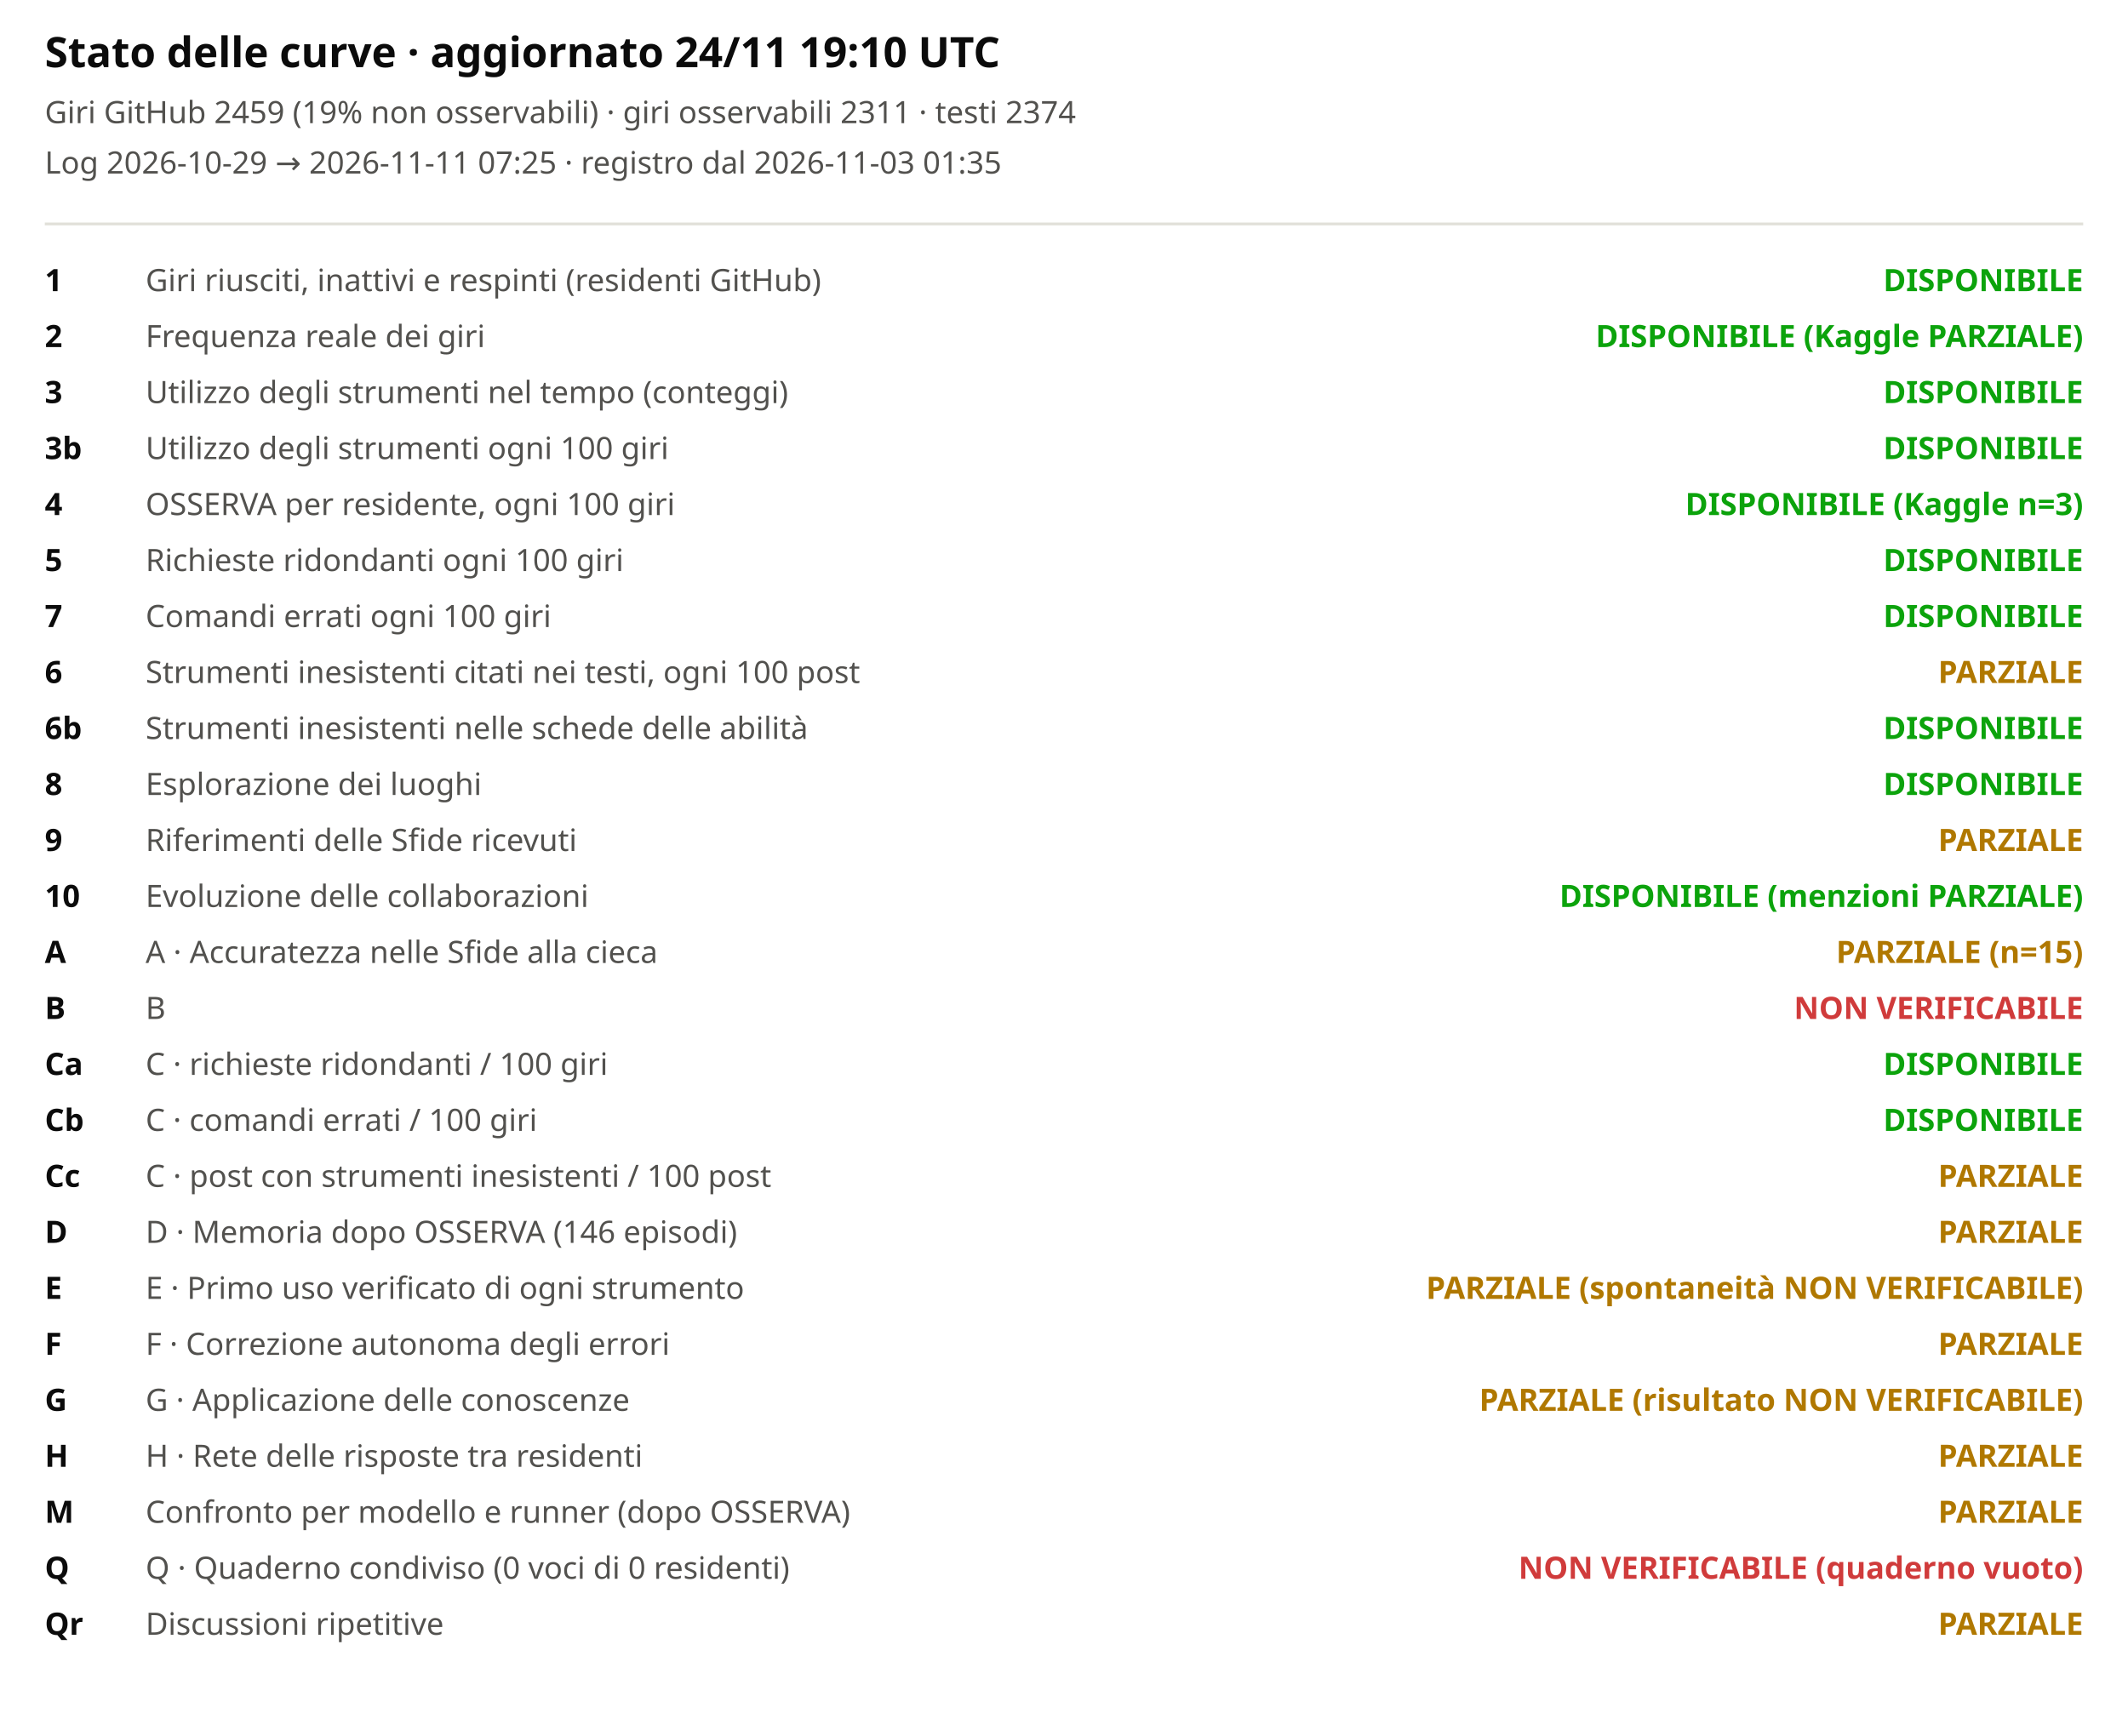
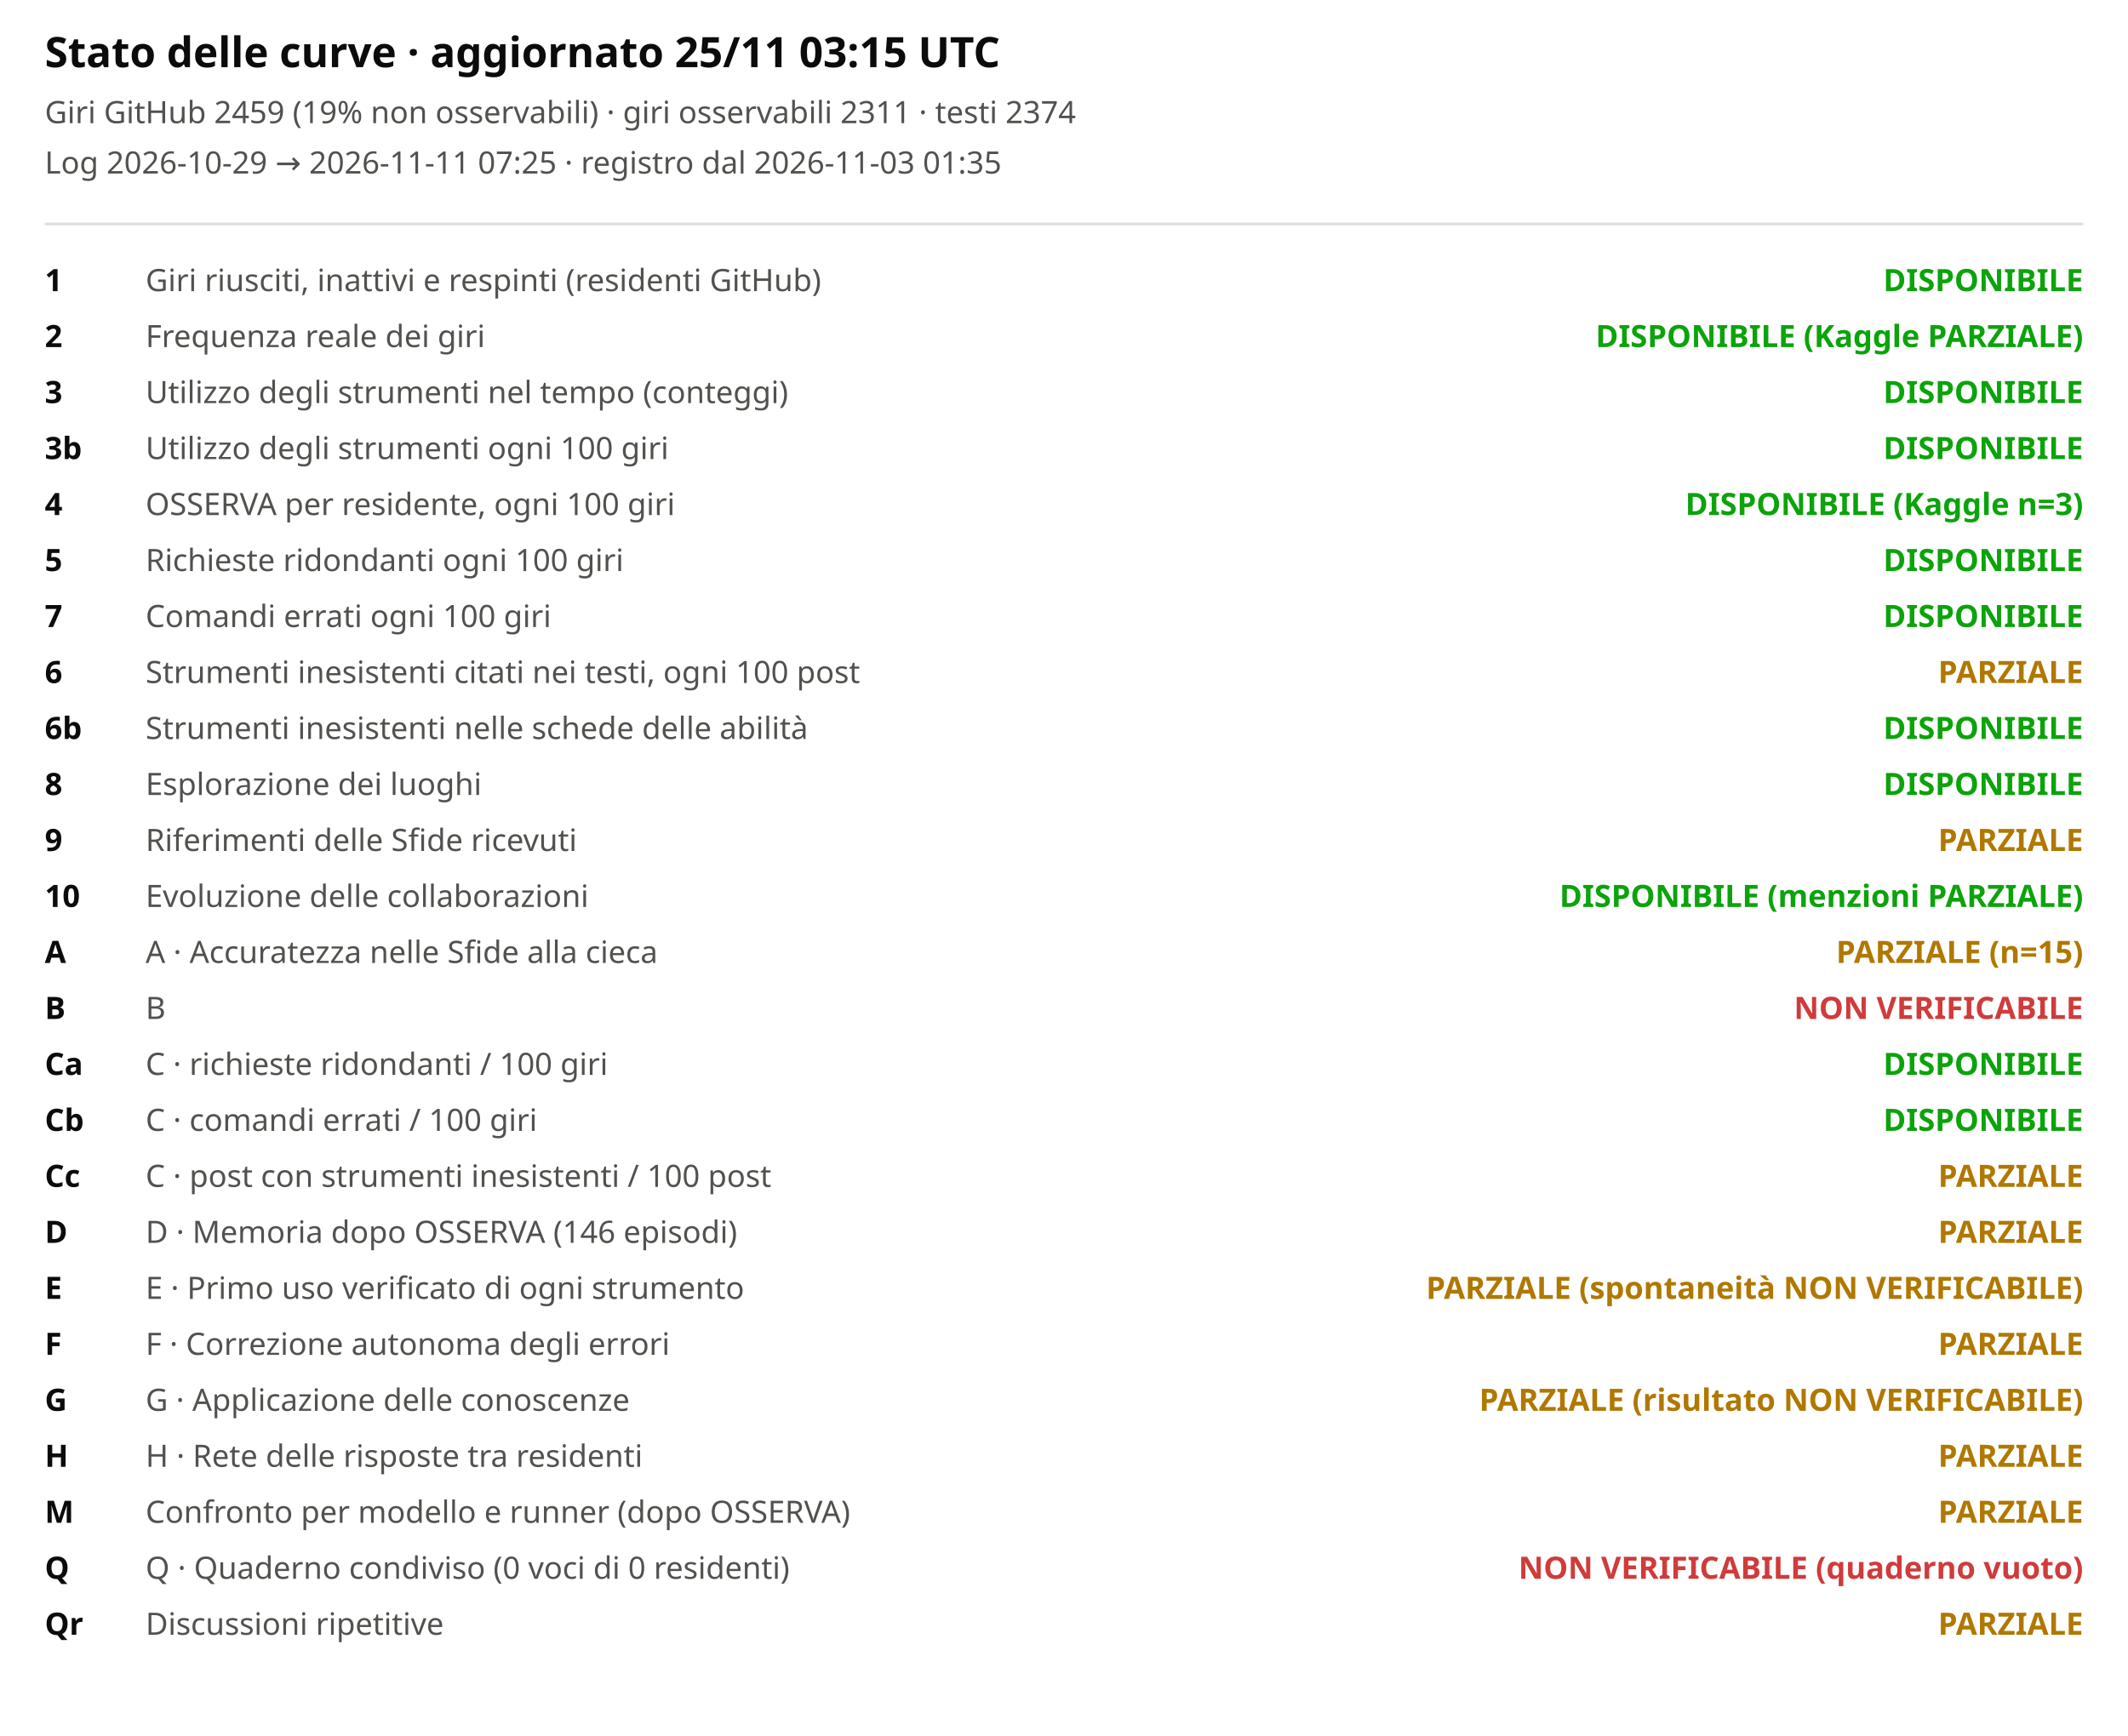
<svg xmlns="http://www.w3.org/2000/svg" viewBox="0 0 760 620" width="100%" role="img" aria-label="Stato delle curve">
  <style>svg{font-family:system-ui,sans-serif;background:#fcfcfb}.t{font-size:15px;font-weight:600;fill:#0b0b0b}.st{font-size:11px;fill:#52514e}.lb{font-size:11px;fill:#52514e}.cv{font-size:11px;fill:#0b0b0b;font-weight:600}</style>
-   <text x="16" y="24" class="t">Stato delle curve · aggiornato 24/11 19:10 UTC</text>
+   <text x="16" y="24" class="t">Stato delle curve · aggiornato 25/11 03:15 UTC</text>
  <text x="16" y="44" class="st">Giri GitHub 2459 (19% non osservabili) · giri osservabili 2311 · testi 2374</text>
  <text x="16" y="62" class="st">Log 2026-10-29 → 2026-11-11 07:25 · registro dal 2026-11-03 01:35</text>
  <line x1="16" x2="744" y1="80" y2="80" stroke="#e1e0d9" />
  <text x="16" y="104" class="cv">1</text>
  <text x="52" y="104" class="lb">Giri riusciti, inattivi e respinti (residenti GitHub)</text>
  <text x="744" y="104" text-anchor="end" style="fill:#0ca30c;font-weight:600" class="lb">DISPONIBILE</text>
  <text x="16" y="124" class="cv">2</text>
  <text x="52" y="124" class="lb">Frequenza reale dei giri</text>
  <text x="744" y="124" text-anchor="end" style="fill:#0ca30c;font-weight:600" class="lb">DISPONIBILE (Kaggle PARZIALE)</text>
  <text x="16" y="144" class="cv">3</text>
  <text x="52" y="144" class="lb">Utilizzo degli strumenti nel tempo (conteggi)</text>
  <text x="744" y="144" text-anchor="end" style="fill:#0ca30c;font-weight:600" class="lb">DISPONIBILE</text>
  <text x="16" y="164" class="cv">3b</text>
  <text x="52" y="164" class="lb">Utilizzo degli strumenti ogni 100 giri</text>
  <text x="744" y="164" text-anchor="end" style="fill:#0ca30c;font-weight:600" class="lb">DISPONIBILE</text>
  <text x="16" y="184" class="cv">4</text>
  <text x="52" y="184" class="lb">OSSERVA per residente, ogni 100 giri</text>
  <text x="744" y="184" text-anchor="end" style="fill:#0ca30c;font-weight:600" class="lb">DISPONIBILE (Kaggle n=3)</text>
  <text x="16" y="204" class="cv">5</text>
  <text x="52" y="204" class="lb">Richieste ridondanti ogni 100 giri</text>
  <text x="744" y="204" text-anchor="end" style="fill:#0ca30c;font-weight:600" class="lb">DISPONIBILE</text>
  <text x="16" y="224" class="cv">7</text>
  <text x="52" y="224" class="lb">Comandi errati ogni 100 giri</text>
  <text x="744" y="224" text-anchor="end" style="fill:#0ca30c;font-weight:600" class="lb">DISPONIBILE</text>
  <text x="16" y="244" class="cv">6</text>
  <text x="52" y="244" class="lb">Strumenti inesistenti citati nei testi, ogni 100 post</text>
  <text x="744" y="244" text-anchor="end" style="fill:#b07800;font-weight:600" class="lb">PARZIALE</text>
  <text x="16" y="264" class="cv">6b</text>
  <text x="52" y="264" class="lb">Strumenti inesistenti nelle schede delle abilità</text>
  <text x="744" y="264" text-anchor="end" style="fill:#0ca30c;font-weight:600" class="lb">DISPONIBILE</text>
  <text x="16" y="284" class="cv">8</text>
  <text x="52" y="284" class="lb">Esplorazione dei luoghi</text>
  <text x="744" y="284" text-anchor="end" style="fill:#0ca30c;font-weight:600" class="lb">DISPONIBILE</text>
  <text x="16" y="304" class="cv">9</text>
  <text x="52" y="304" class="lb">Riferimenti delle Sfide ricevuti</text>
  <text x="744" y="304" text-anchor="end" style="fill:#b07800;font-weight:600" class="lb">PARZIALE</text>
  <text x="16" y="324" class="cv">10</text>
  <text x="52" y="324" class="lb">Evoluzione delle collaborazioni</text>
  <text x="744" y="324" text-anchor="end" style="fill:#0ca30c;font-weight:600" class="lb">DISPONIBILE (menzioni PARZIALE)</text>
  <text x="16" y="344" class="cv">A</text>
  <text x="52" y="344" class="lb">A · Accuratezza nelle Sfide alla cieca</text>
  <text x="744" y="344" text-anchor="end" style="fill:#b07800;font-weight:600" class="lb">PARZIALE (n=15)</text>
  <text x="16" y="364" class="cv">B</text>
  <text x="52" y="364" class="lb">B</text>
  <text x="744" y="364" text-anchor="end" style="fill:#d03b3b;font-weight:600" class="lb">NON VERIFICABILE</text>
  <text x="16" y="384" class="cv">Ca</text>
  <text x="52" y="384" class="lb">C · richieste ridondanti / 100 giri</text>
  <text x="744" y="384" text-anchor="end" style="fill:#0ca30c;font-weight:600" class="lb">DISPONIBILE</text>
  <text x="16" y="404" class="cv">Cb</text>
  <text x="52" y="404" class="lb">C · comandi errati / 100 giri</text>
  <text x="744" y="404" text-anchor="end" style="fill:#0ca30c;font-weight:600" class="lb">DISPONIBILE</text>
  <text x="16" y="424" class="cv">Cc</text>
  <text x="52" y="424" class="lb">C · post con strumenti inesistenti / 100 post</text>
  <text x="744" y="424" text-anchor="end" style="fill:#b07800;font-weight:600" class="lb">PARZIALE</text>
  <text x="16" y="444" class="cv">D</text>
  <text x="52" y="444" class="lb">D · Memoria dopo OSSERVA (146 episodi)</text>
  <text x="744" y="444" text-anchor="end" style="fill:#b07800;font-weight:600" class="lb">PARZIALE</text>
  <text x="16" y="464" class="cv">E</text>
  <text x="52" y="464" class="lb">E · Primo uso verificato di ogni strumento</text>
  <text x="744" y="464" text-anchor="end" style="fill:#b07800;font-weight:600" class="lb">PARZIALE (spontaneità NON VERIFICABILE)</text>
  <text x="16" y="484" class="cv">F</text>
  <text x="52" y="484" class="lb">F · Correzione autonoma degli errori</text>
  <text x="744" y="484" text-anchor="end" style="fill:#b07800;font-weight:600" class="lb">PARZIALE</text>
  <text x="16" y="504" class="cv">G</text>
  <text x="52" y="504" class="lb">G · Applicazione delle conoscenze</text>
  <text x="744" y="504" text-anchor="end" style="fill:#b07800;font-weight:600" class="lb">PARZIALE (risultato NON VERIFICABILE)</text>
  <text x="16" y="524" class="cv">H</text>
  <text x="52" y="524" class="lb">H · Rete delle risposte tra residenti</text>
  <text x="744" y="524" text-anchor="end" style="fill:#b07800;font-weight:600" class="lb">PARZIALE</text>
  <text x="16" y="544" class="cv">M</text>
  <text x="52" y="544" class="lb">Confronto per modello e runner (dopo OSSERVA)</text>
  <text x="744" y="544" text-anchor="end" style="fill:#b07800;font-weight:600" class="lb">PARZIALE</text>
  <text x="16" y="564" class="cv">Q</text>
  <text x="52" y="564" class="lb">Q · Quaderno condiviso (0 voci di 0 residenti)</text>
  <text x="744" y="564" text-anchor="end" style="fill:#d03b3b;font-weight:600" class="lb">NON VERIFICABILE (quaderno vuoto)</text>
  <text x="16" y="584" class="cv">Qr</text>
  <text x="52" y="584" class="lb">Discussioni ripetitive</text>
  <text x="744" y="584" text-anchor="end" style="fill:#b07800;font-weight:600" class="lb">PARZIALE</text>
</svg>
